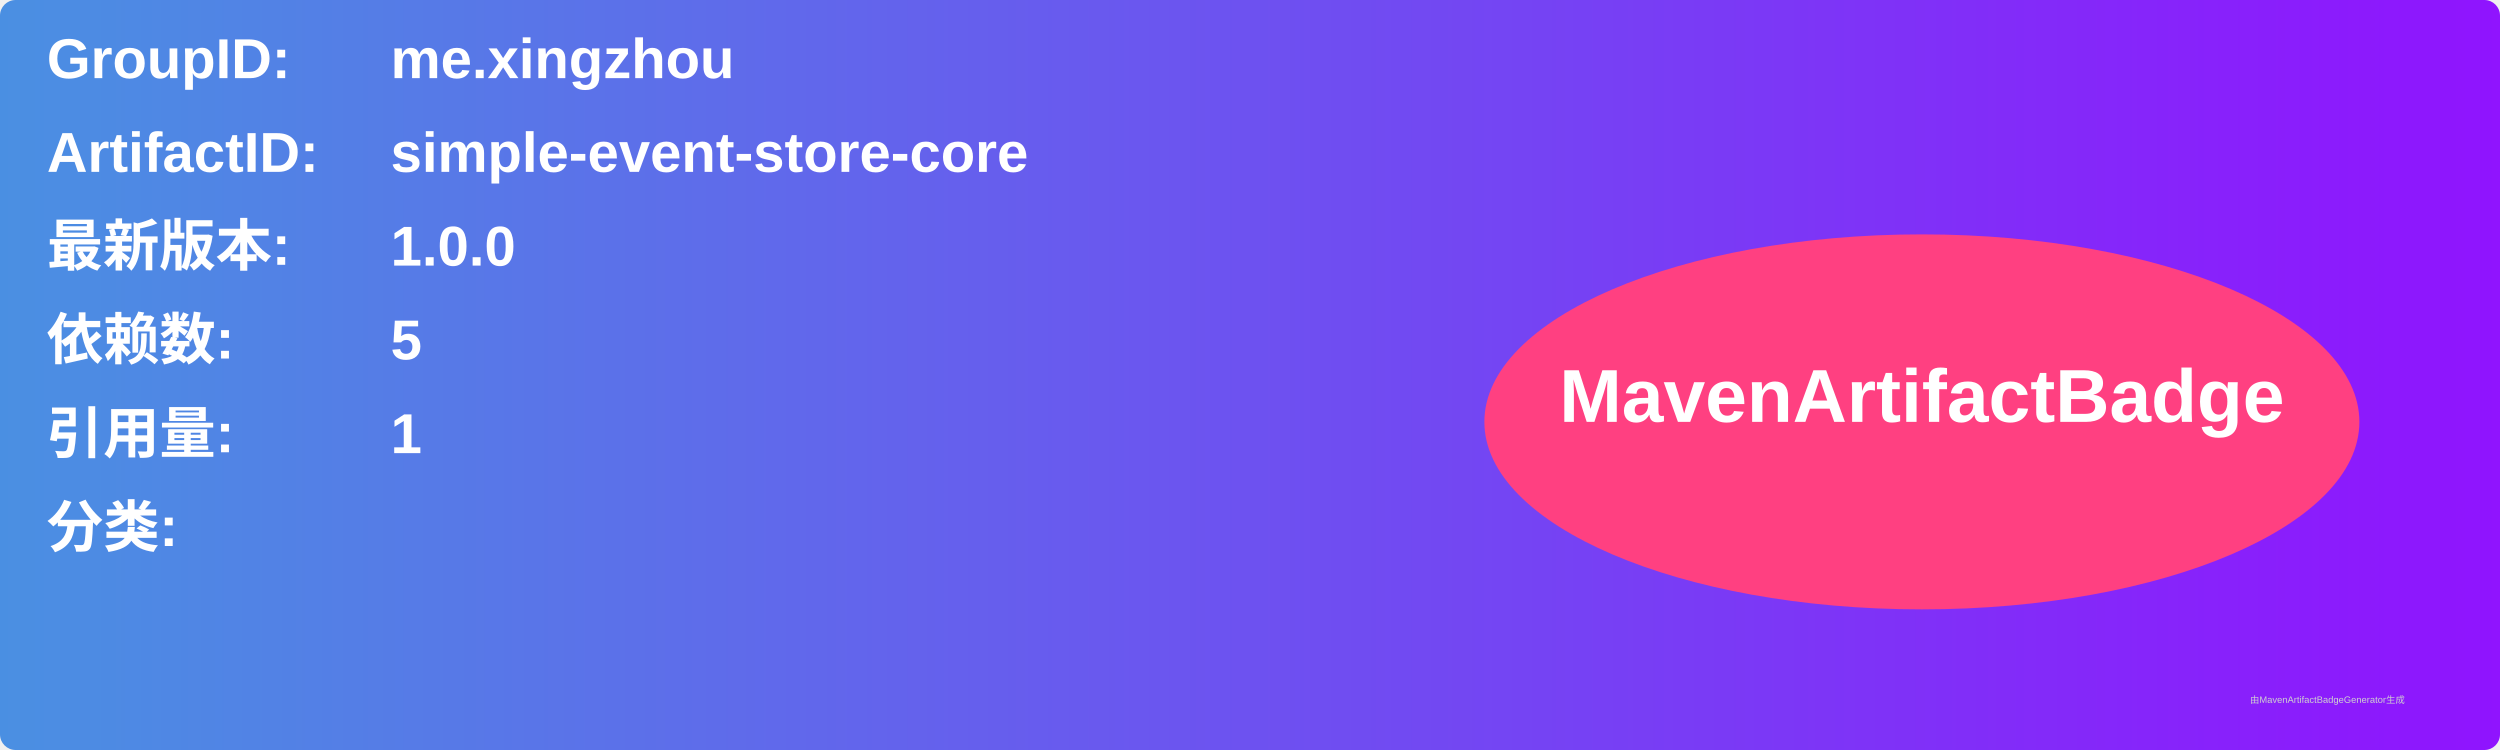
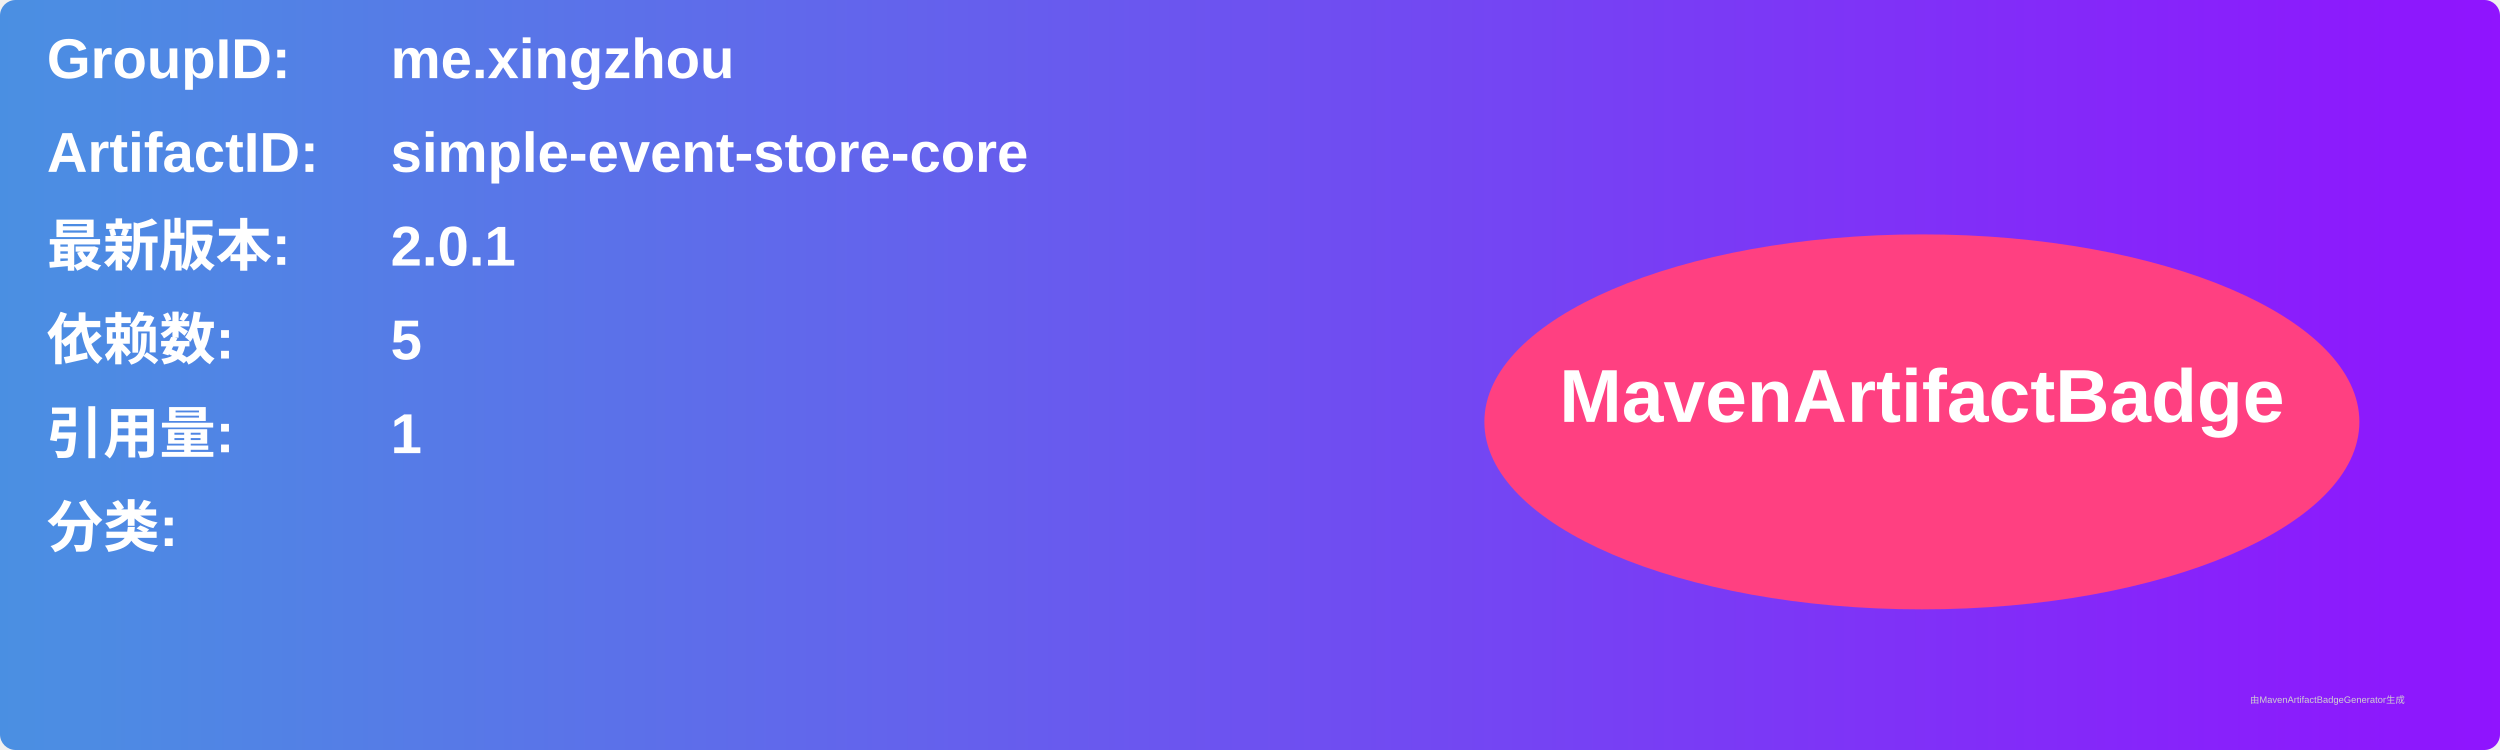
<svg xmlns="http://www.w3.org/2000/svg" width="800" height="240" viewBox="0 0 800 240">
  <linearGradient id="grad" x1="0%" y1="0%" x2="100%" y2="0%">
    <stop offset="0%" stop-color="#4a90e2" />
    <stop offset="100%" stop-color="#9013fe" />
  </linearGradient>
  <rect width="100%" height="100%" rx="5" ry="5" fill="url(#grad)" />
  <g transform="translate(15, 15)">
    <text x="0" y="10" font-family="Arial" font-size="18" fill="white" font-weight="bold" width="260">GroupID:</text>
    <text x="110" y="10" font-family="Arial" font-size="18" fill="white" font-weight="bold" width="460">me.xingzhou</text>
    <text x="0" y="40" font-family="Arial" font-size="18" fill="white" font-weight="bold" width="260">ArtifactID:</text>
    <text x="110" y="40" font-family="Arial" font-size="18" fill="white" font-weight="bold" width="460">simple-event-store-core</text>
    <text x="0" y="70" font-family="Arial" font-size="18" fill="white" font-weight="bold">最新版本:</text>
    <text x="110" y="70" font-family="Arial" font-size="18" fill="white" font-weight="bold">
-       <tspan font-weight="bold">1.0.0</tspan>
+       <tspan font-weight="bold">2.0.1</tspan>
    </text>
    <text x="0" y="100" font-family="Arial" font-size="18" fill="white" font-weight="bold">依赖数: </text>
    <text x="110" y="100" font-family="Arial" font-size="18" fill="white">
      <tspan font-weight="bold">5</tspan>
    </text>
    <text x="0" y="130" font-family="Arial" font-size="18" fill="white" font-weight="bold">引用量: </text>
    <text x="110" y="130" font-family="Arial" font-size="18" fill="white">
      <tspan font-weight="bold">1</tspan>
    </text>
    <text x="0" y="160" font-family="Arial" font-size="18" fill="white" font-weight="bold">分类:</text>
    <text x="10" y="190" font-family="Arial" font-size="10" fill="white">
      <tspan font-weight="bold" />
    </text>
    <ellipse cx="600" cy="120" rx="140" ry="60" fill="#ff4081" />
    <text x="600" y="120" text-anchor="middle" font-family="Arial" font-size="24" fill="white" font-weight="bold">MavenArtifactBadge</text>
  </g>
  <text x="720" y="225" font-family="Arial" font-size="3" fill="#d0d0d0">由MavenArtifactBadgeGenerator生成</text>
</svg>
